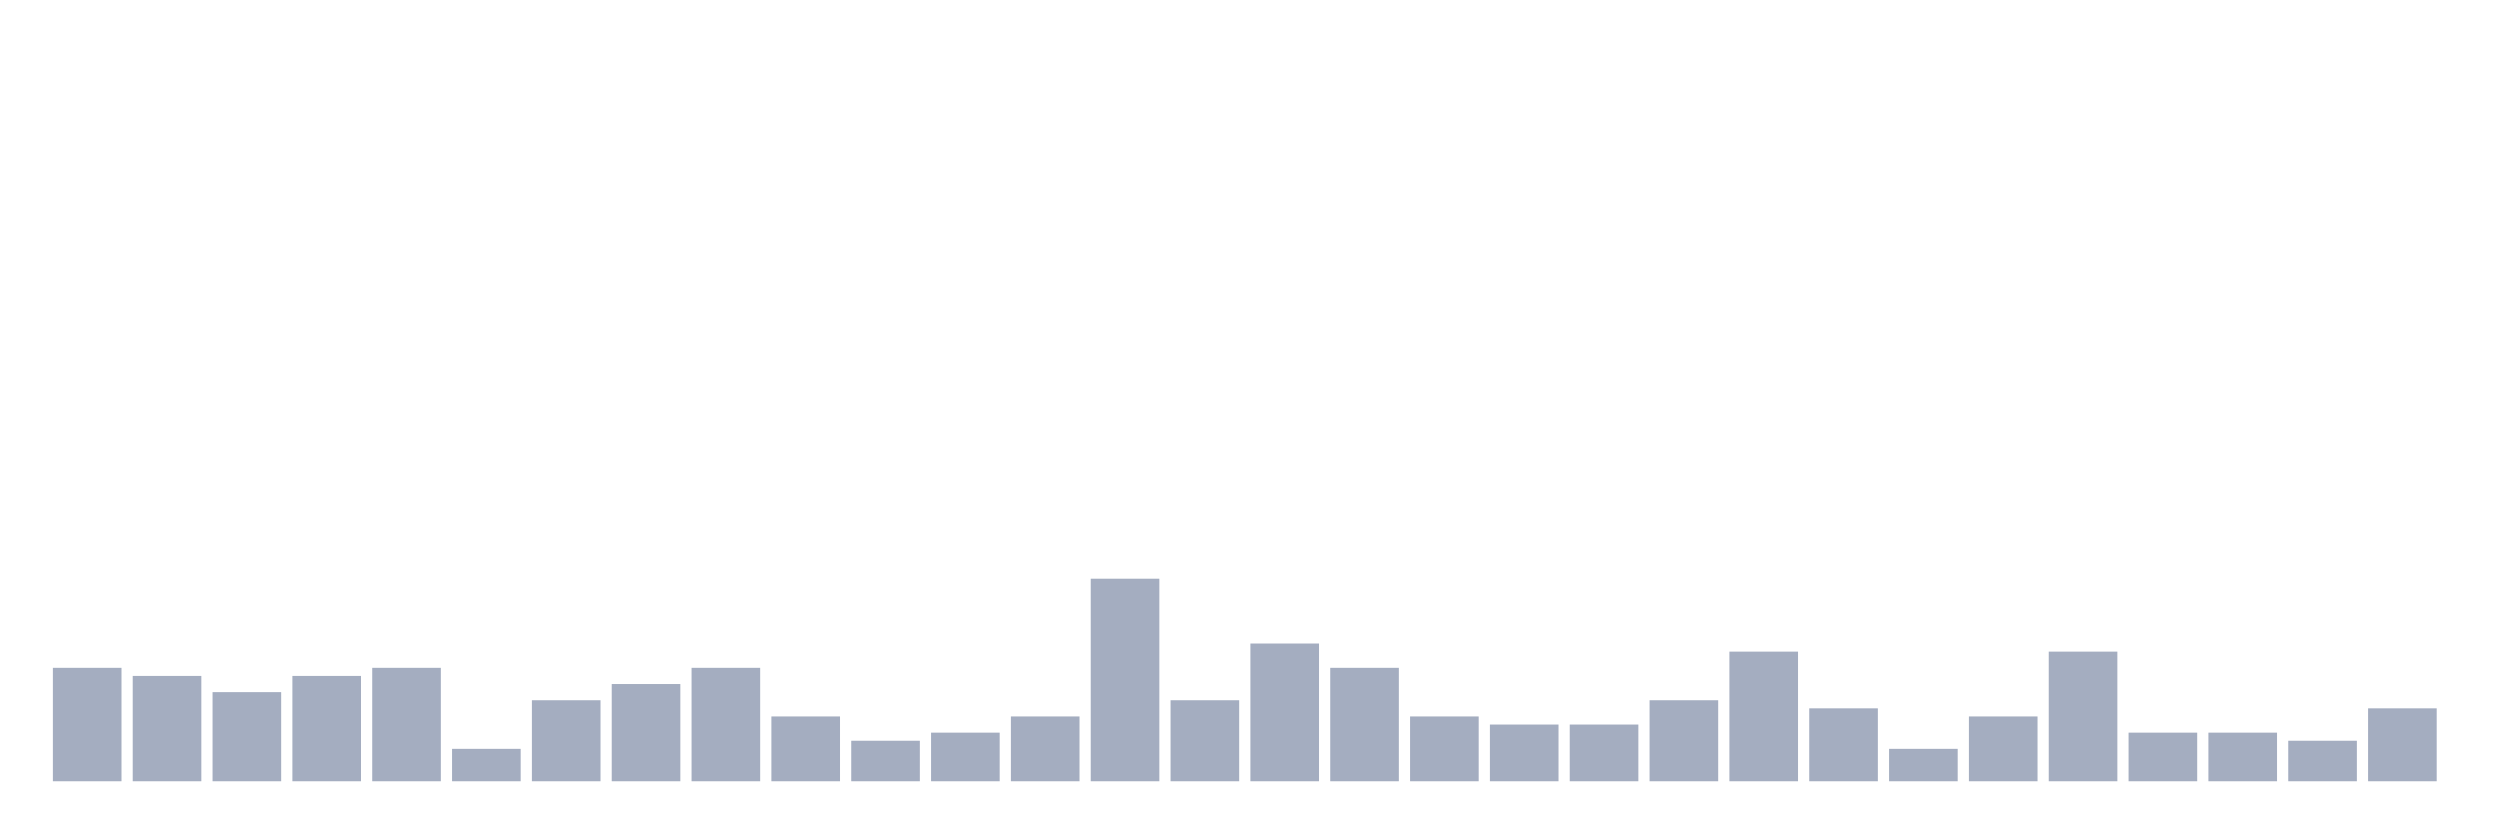
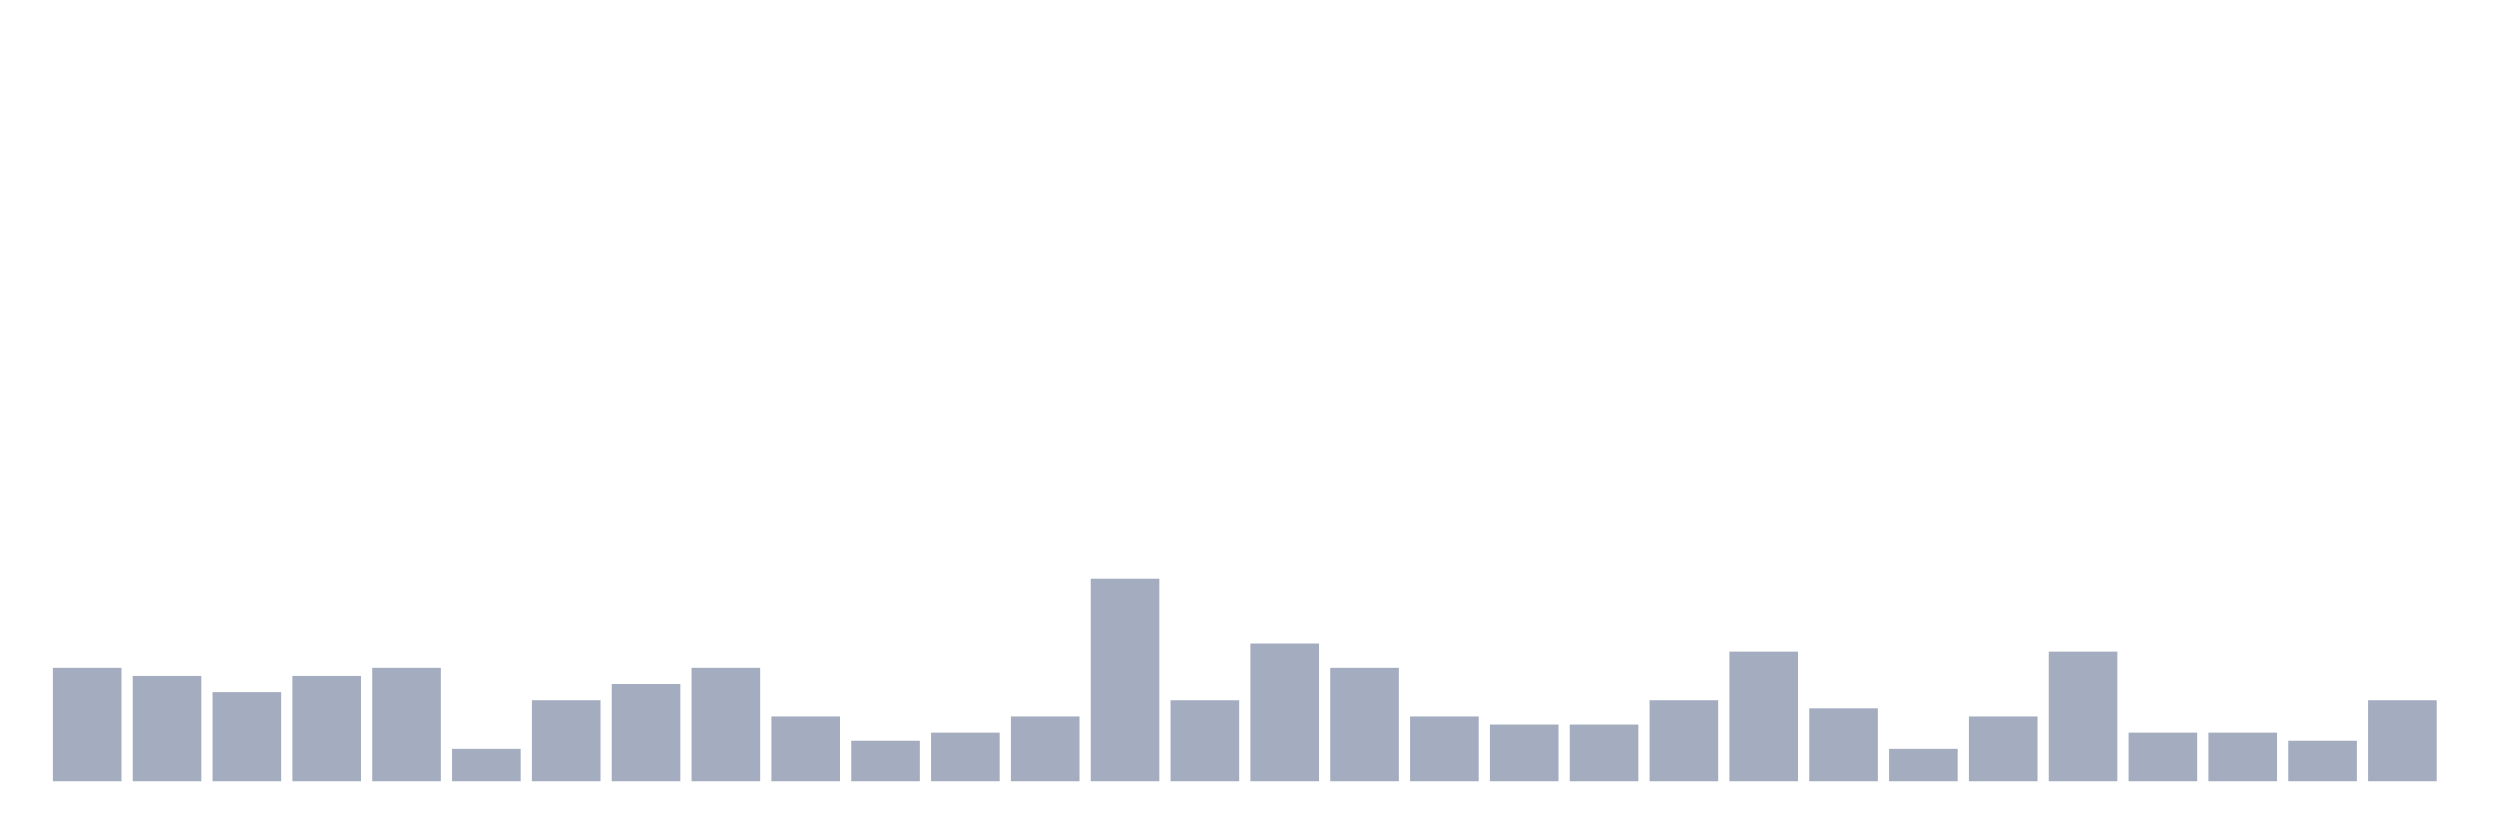
<svg xmlns="http://www.w3.org/2000/svg" viewBox="0 0 480 160">
  <g transform="translate(10,10)">
    <rect class="bar" x="0.153" width="13.175" y="118.222" height="21.778" fill="rgb(164,173,192)" />
    <rect class="bar" x="15.482" width="13.175" y="119.778" height="20.222" fill="rgb(164,173,192)" />
    <rect class="bar" x="30.81" width="13.175" y="122.889" height="17.111" fill="rgb(164,173,192)" />
    <rect class="bar" x="46.138" width="13.175" y="119.778" height="20.222" fill="rgb(164,173,192)" />
    <rect class="bar" x="61.466" width="13.175" y="118.222" height="21.778" fill="rgb(164,173,192)" />
    <rect class="bar" x="76.794" width="13.175" y="133.778" height="6.222" fill="rgb(164,173,192)" />
    <rect class="bar" x="92.123" width="13.175" y="124.444" height="15.556" fill="rgb(164,173,192)" />
    <rect class="bar" x="107.451" width="13.175" y="121.333" height="18.667" fill="rgb(164,173,192)" />
    <rect class="bar" x="122.779" width="13.175" y="118.222" height="21.778" fill="rgb(164,173,192)" />
    <rect class="bar" x="138.107" width="13.175" y="127.556" height="12.444" fill="rgb(164,173,192)" />
    <rect class="bar" x="153.436" width="13.175" y="132.222" height="7.778" fill="rgb(164,173,192)" />
    <rect class="bar" x="168.764" width="13.175" y="130.667" height="9.333" fill="rgb(164,173,192)" />
    <rect class="bar" x="184.092" width="13.175" y="127.556" height="12.444" fill="rgb(164,173,192)" />
    <rect class="bar" x="199.42" width="13.175" y="101.111" height="38.889" fill="rgb(164,173,192)" />
    <rect class="bar" x="214.748" width="13.175" y="124.444" height="15.556" fill="rgb(164,173,192)" />
    <rect class="bar" x="230.077" width="13.175" y="113.556" height="26.444" fill="rgb(164,173,192)" />
    <rect class="bar" x="245.405" width="13.175" y="118.222" height="21.778" fill="rgb(164,173,192)" />
    <rect class="bar" x="260.733" width="13.175" y="127.556" height="12.444" fill="rgb(164,173,192)" />
    <rect class="bar" x="276.061" width="13.175" y="129.111" height="10.889" fill="rgb(164,173,192)" />
    <rect class="bar" x="291.39" width="13.175" y="129.111" height="10.889" fill="rgb(164,173,192)" />
    <rect class="bar" x="306.718" width="13.175" y="124.444" height="15.556" fill="rgb(164,173,192)" />
    <rect class="bar" x="322.046" width="13.175" y="115.111" height="24.889" fill="rgb(164,173,192)" />
    <rect class="bar" x="337.374" width="13.175" y="126" height="14" fill="rgb(164,173,192)" />
    <rect class="bar" x="352.702" width="13.175" y="133.778" height="6.222" fill="rgb(164,173,192)" />
    <rect class="bar" x="368.031" width="13.175" y="127.556" height="12.444" fill="rgb(164,173,192)" />
    <rect class="bar" x="383.359" width="13.175" y="115.111" height="24.889" fill="rgb(164,173,192)" />
    <rect class="bar" x="398.687" width="13.175" y="130.667" height="9.333" fill="rgb(164,173,192)" />
    <rect class="bar" x="414.015" width="13.175" y="130.667" height="9.333" fill="rgb(164,173,192)" />
    <rect class="bar" x="429.344" width="13.175" y="132.222" height="7.778" fill="rgb(164,173,192)" />
-     <rect class="bar" x="444.672" width="13.175" y="126" height="14" fill="rgb(164,173,192)" />
+     <rect class="bar" x="444.672" width="13.175" y="124.444" height="15.556" fill="rgb(164,173,192)" />
  </g>
</svg>
